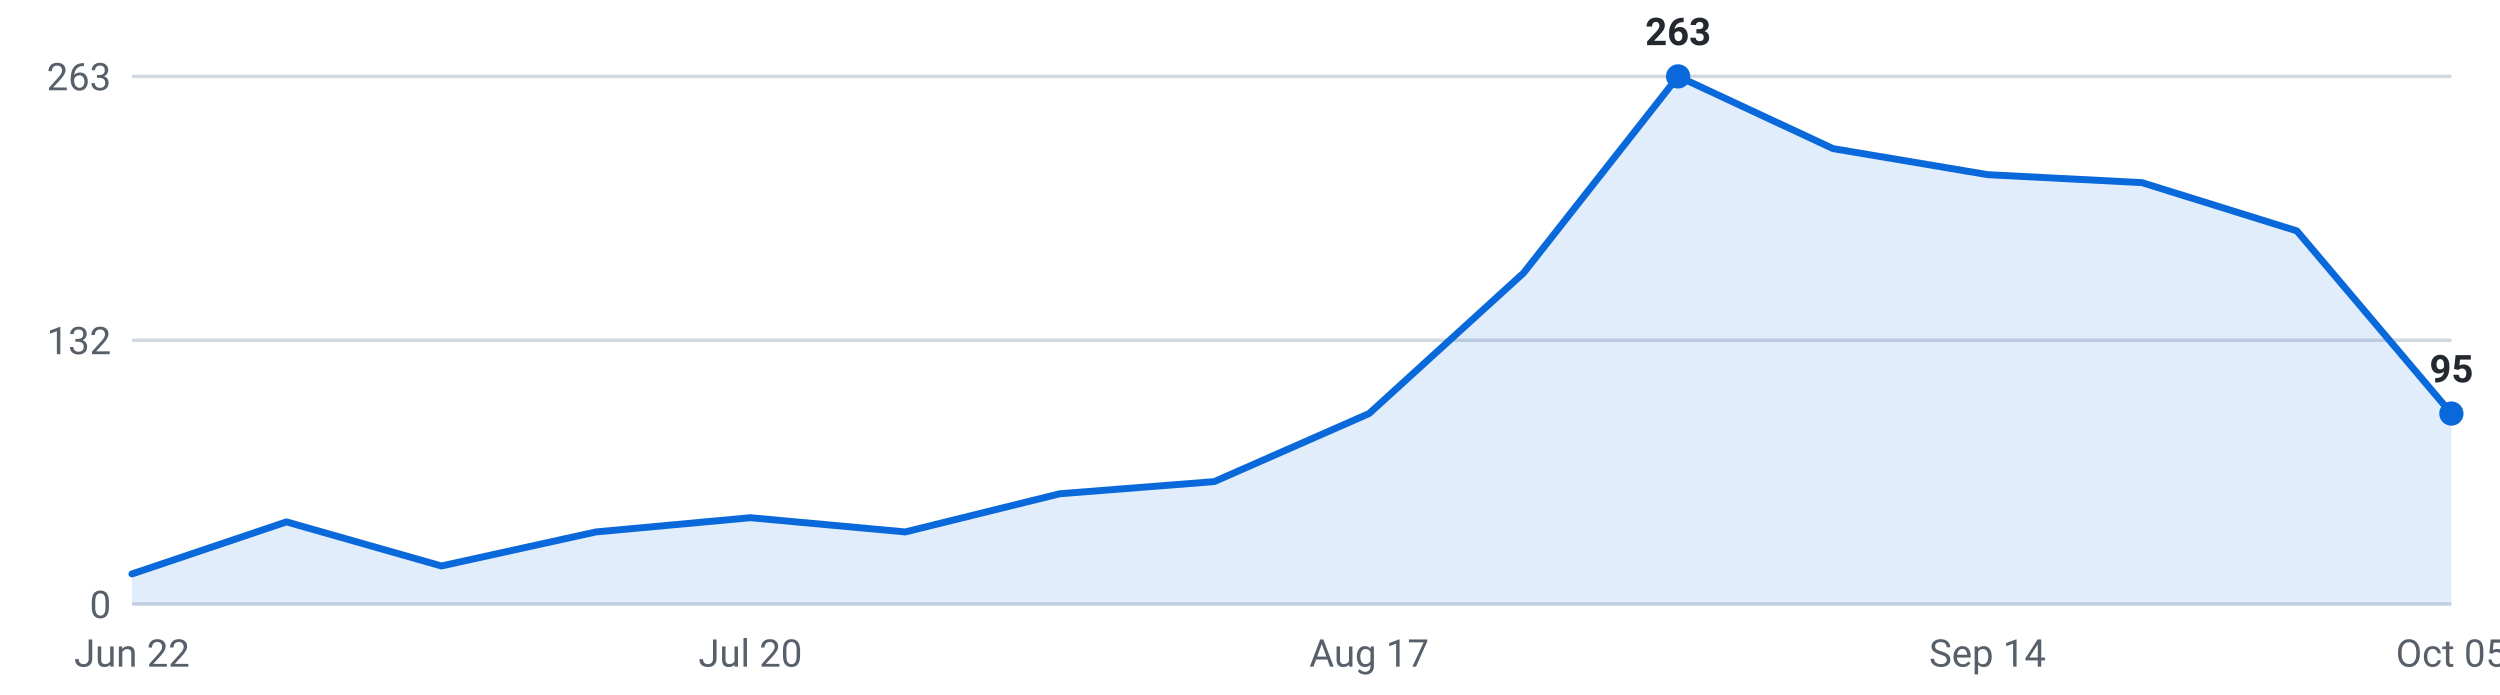
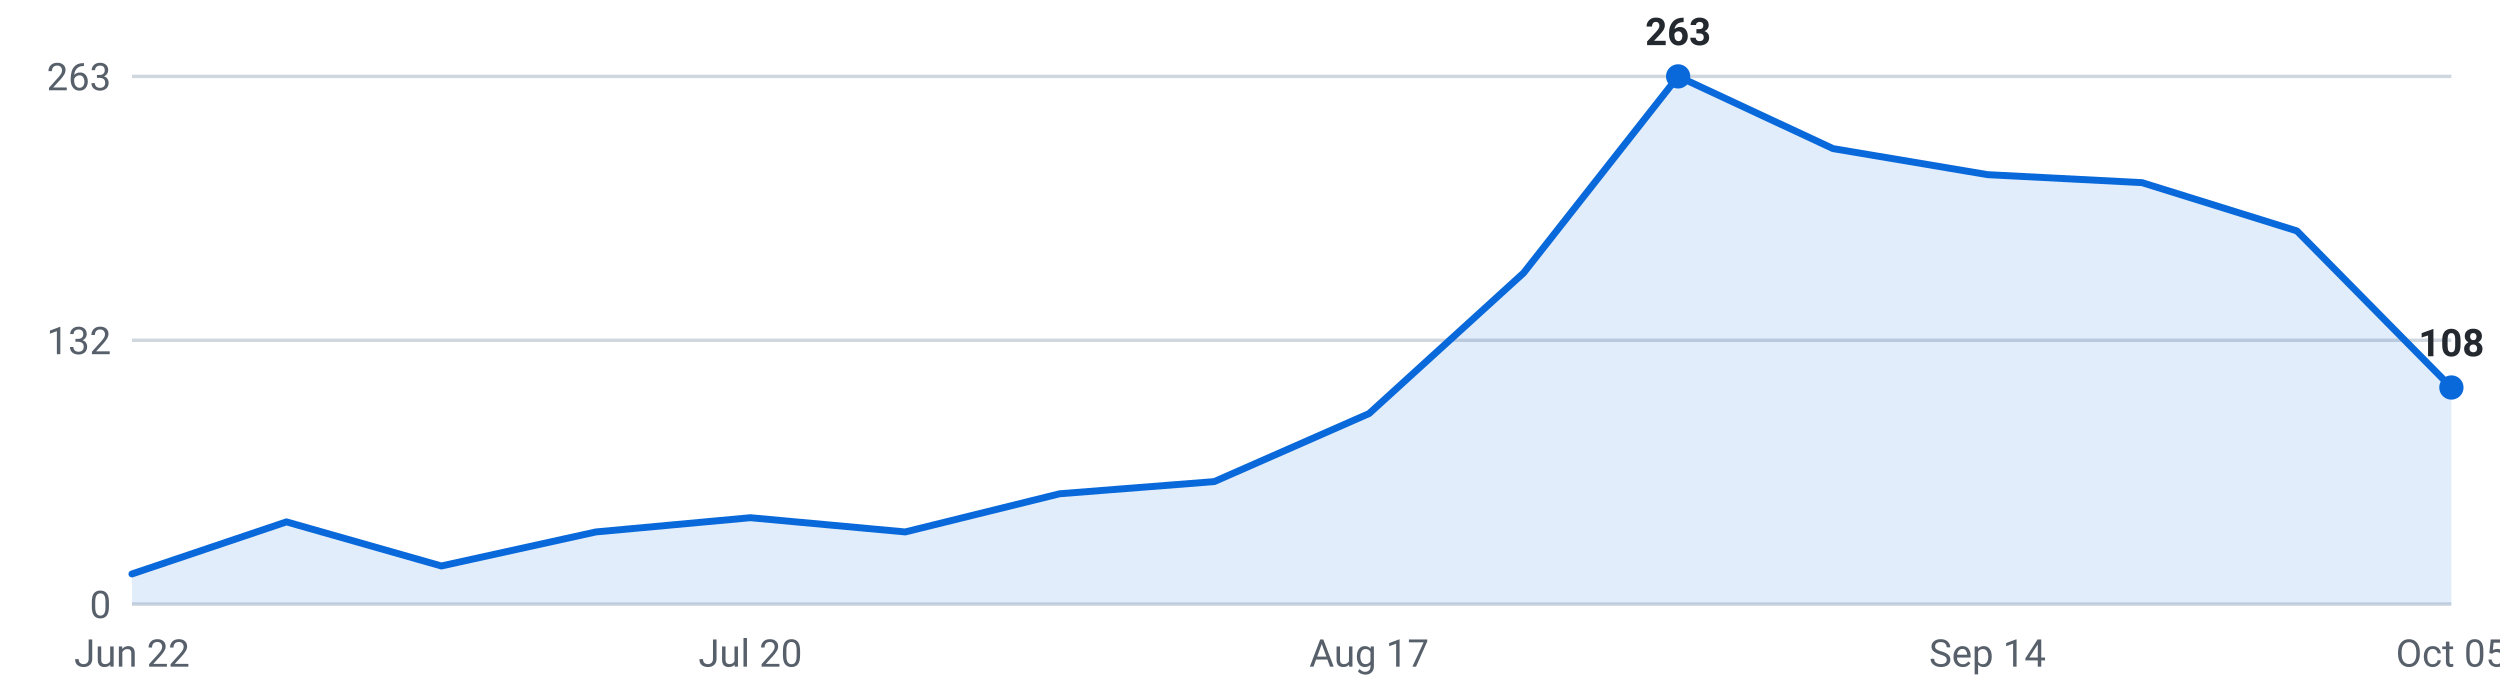
<svg xmlns="http://www.w3.org/2000/svg" viewBox="0 0 720 200" width="720" height="200" role="img" aria-label="Internships posted per week, last 16 weeks">
  <g font-family="-apple-system,Segoe UI,Roboto,sans-serif" font-size="11">
    <line x1="38" y1="174.0" x2="706" y2="174.0" stroke="#d0d7de" stroke-width="1" />
    <text x="32" y="178.0" text-anchor="end" fill="#57606a">0</text>
    <line x1="38" y1="98.0" x2="706" y2="98.0" stroke="#d0d7de" stroke-width="1" />
    <text x="32" y="102.0" text-anchor="end" fill="#57606a">132</text>
    <line x1="38" y1="22.0" x2="706" y2="22.0" stroke="#d0d7de" stroke-width="1" />
    <text x="32" y="26.0" text-anchor="end" fill="#57606a">263</text>
-     <path d="M38.0,174 L38.0,165.3 L82.5,150.3 L127.1,163.0 L171.6,153.2 L216.1,149.1 L260.7,153.2 L305.2,142.2 L349.7,138.7 L394.3,119.1 L438.8,78.6 L483.3,22.0 L527.9,42.8 L572.4,50.3 L616.9,52.6 L661.5,66.5 L706.0,119.1 L706.0,174 Z" fill="#0969da" fill-opacity="0.12" />
-     <polyline points="38.0,165.3 82.5,150.3 127.1,163.0 171.6,153.2 216.1,149.1 260.7,153.2 305.2,142.2 349.7,138.7 394.3,119.1 438.8,78.6 483.3,22.0 527.9,42.8 572.4,50.3 616.9,52.6 661.5,66.5 706.0,119.1" fill="none" stroke="#0969da" stroke-width="2" stroke-linejoin="round" stroke-linecap="round" />
+     <path d="M38.0,174 L38.0,165.3 L82.5,150.3 L127.1,163.0 L171.6,153.2 L216.1,149.1 L260.7,153.2 L305.2,142.2 L349.7,138.7 L394.3,119.1 L438.8,78.6 L483.3,22.0 L527.9,42.8 L572.4,50.3 L616.9,52.6 L661.5,66.5 L706.0,111.6 L706.0,174 Z" fill="#0969da" fill-opacity="0.12" />
+     <polyline points="38.0,165.3 82.5,150.3 127.1,163.0 171.6,153.2 216.1,149.1 260.7,153.2 305.2,142.2 349.7,138.7 394.3,119.1 438.8,78.6 483.3,22.0 527.9,42.8 572.4,50.3 616.9,52.6 661.5,66.5 706.0,111.6" fill="none" stroke="#0969da" stroke-width="2" stroke-linejoin="round" stroke-linecap="round" />
    <circle cx="483.3" cy="22.0" r="3.5" fill="#0969da" />
    <text x="483.3" y="13.0" text-anchor="middle" fill="#24292f" font-weight="600">263</text>
-     <circle cx="706.0" cy="119.1" r="3.5" fill="#0969da" />
-     <text x="706.0" y="110.1" text-anchor="middle" fill="#24292f" font-weight="600">95</text>
+     <circle cx="706.0" cy="111.6" r="3.5" fill="#0969da" />
+     <text x="706.0" y="102.6" text-anchor="middle" fill="#24292f" font-weight="600">108</text>
    <text x="38.0" y="192" text-anchor="middle" fill="#57606a">Jun 22</text>
    <text x="216.1" y="192" text-anchor="middle" fill="#57606a">Jul 20</text>
    <text x="394.3" y="192" text-anchor="middle" fill="#57606a">Aug 17</text>
    <text x="572.4" y="192" text-anchor="middle" fill="#57606a">Sep 14</text>
    <text x="706.0" y="192" text-anchor="middle" fill="#57606a">Oct 05</text>
  </g>
</svg>
